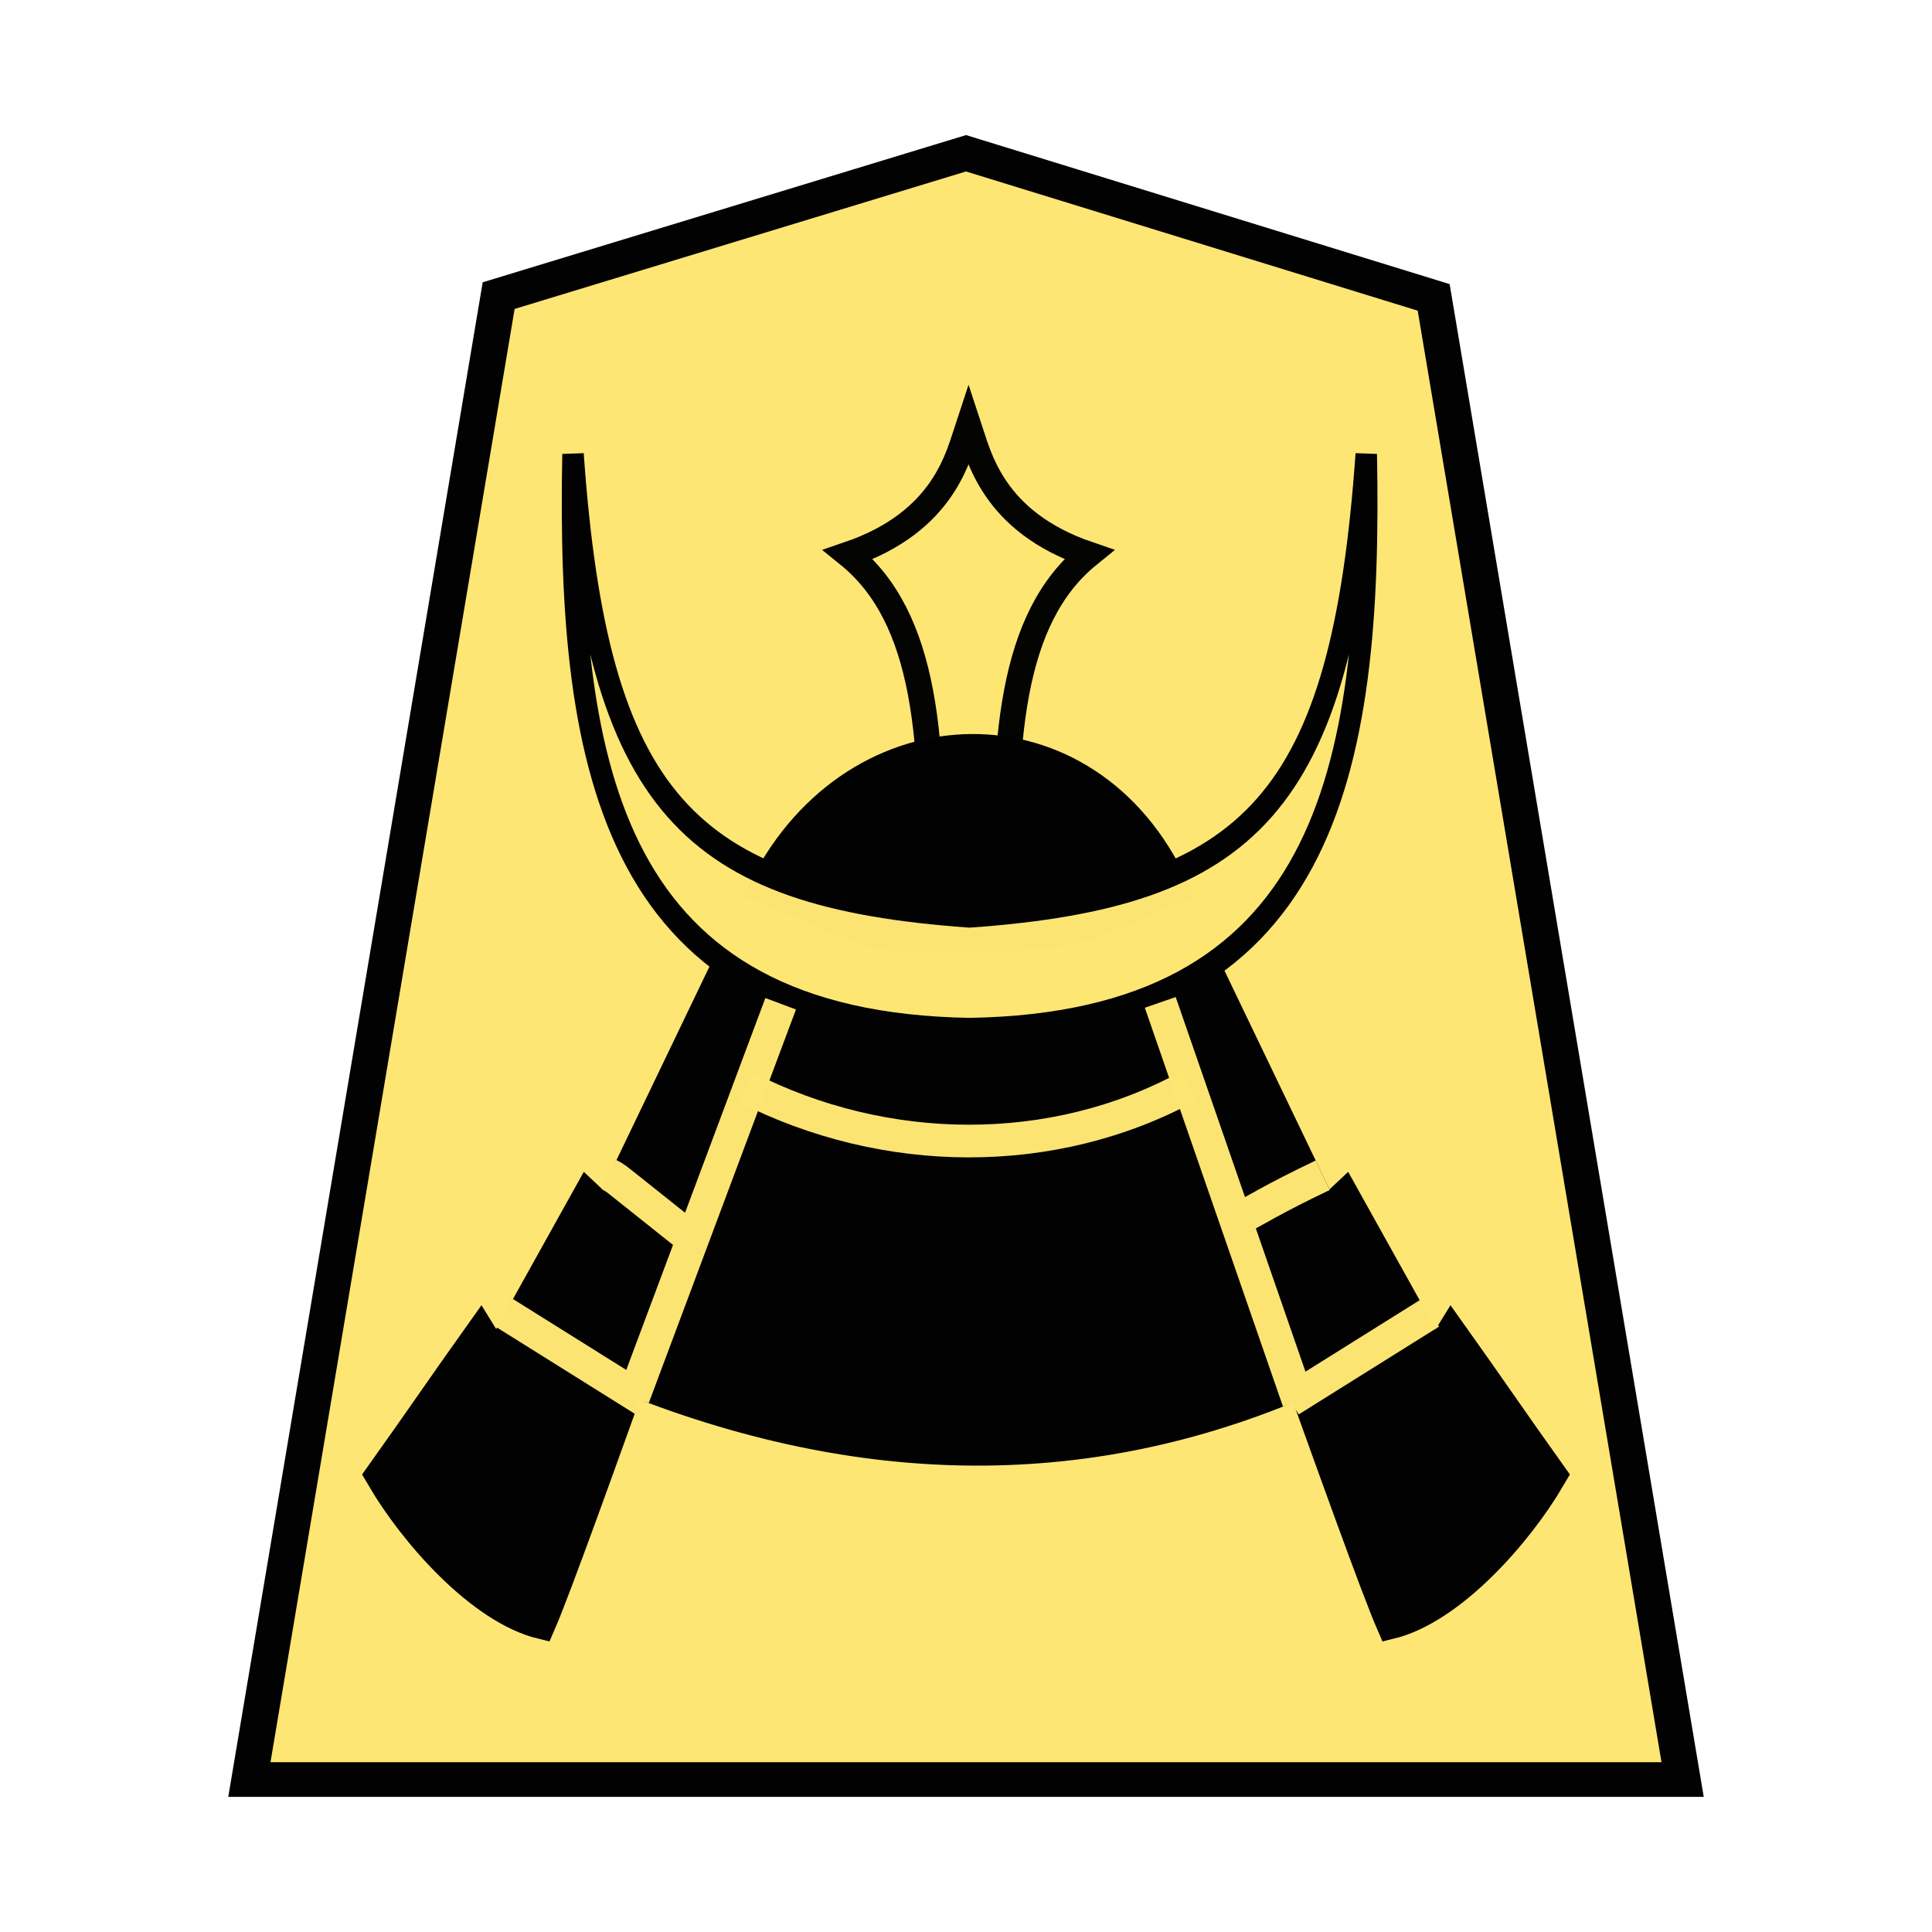
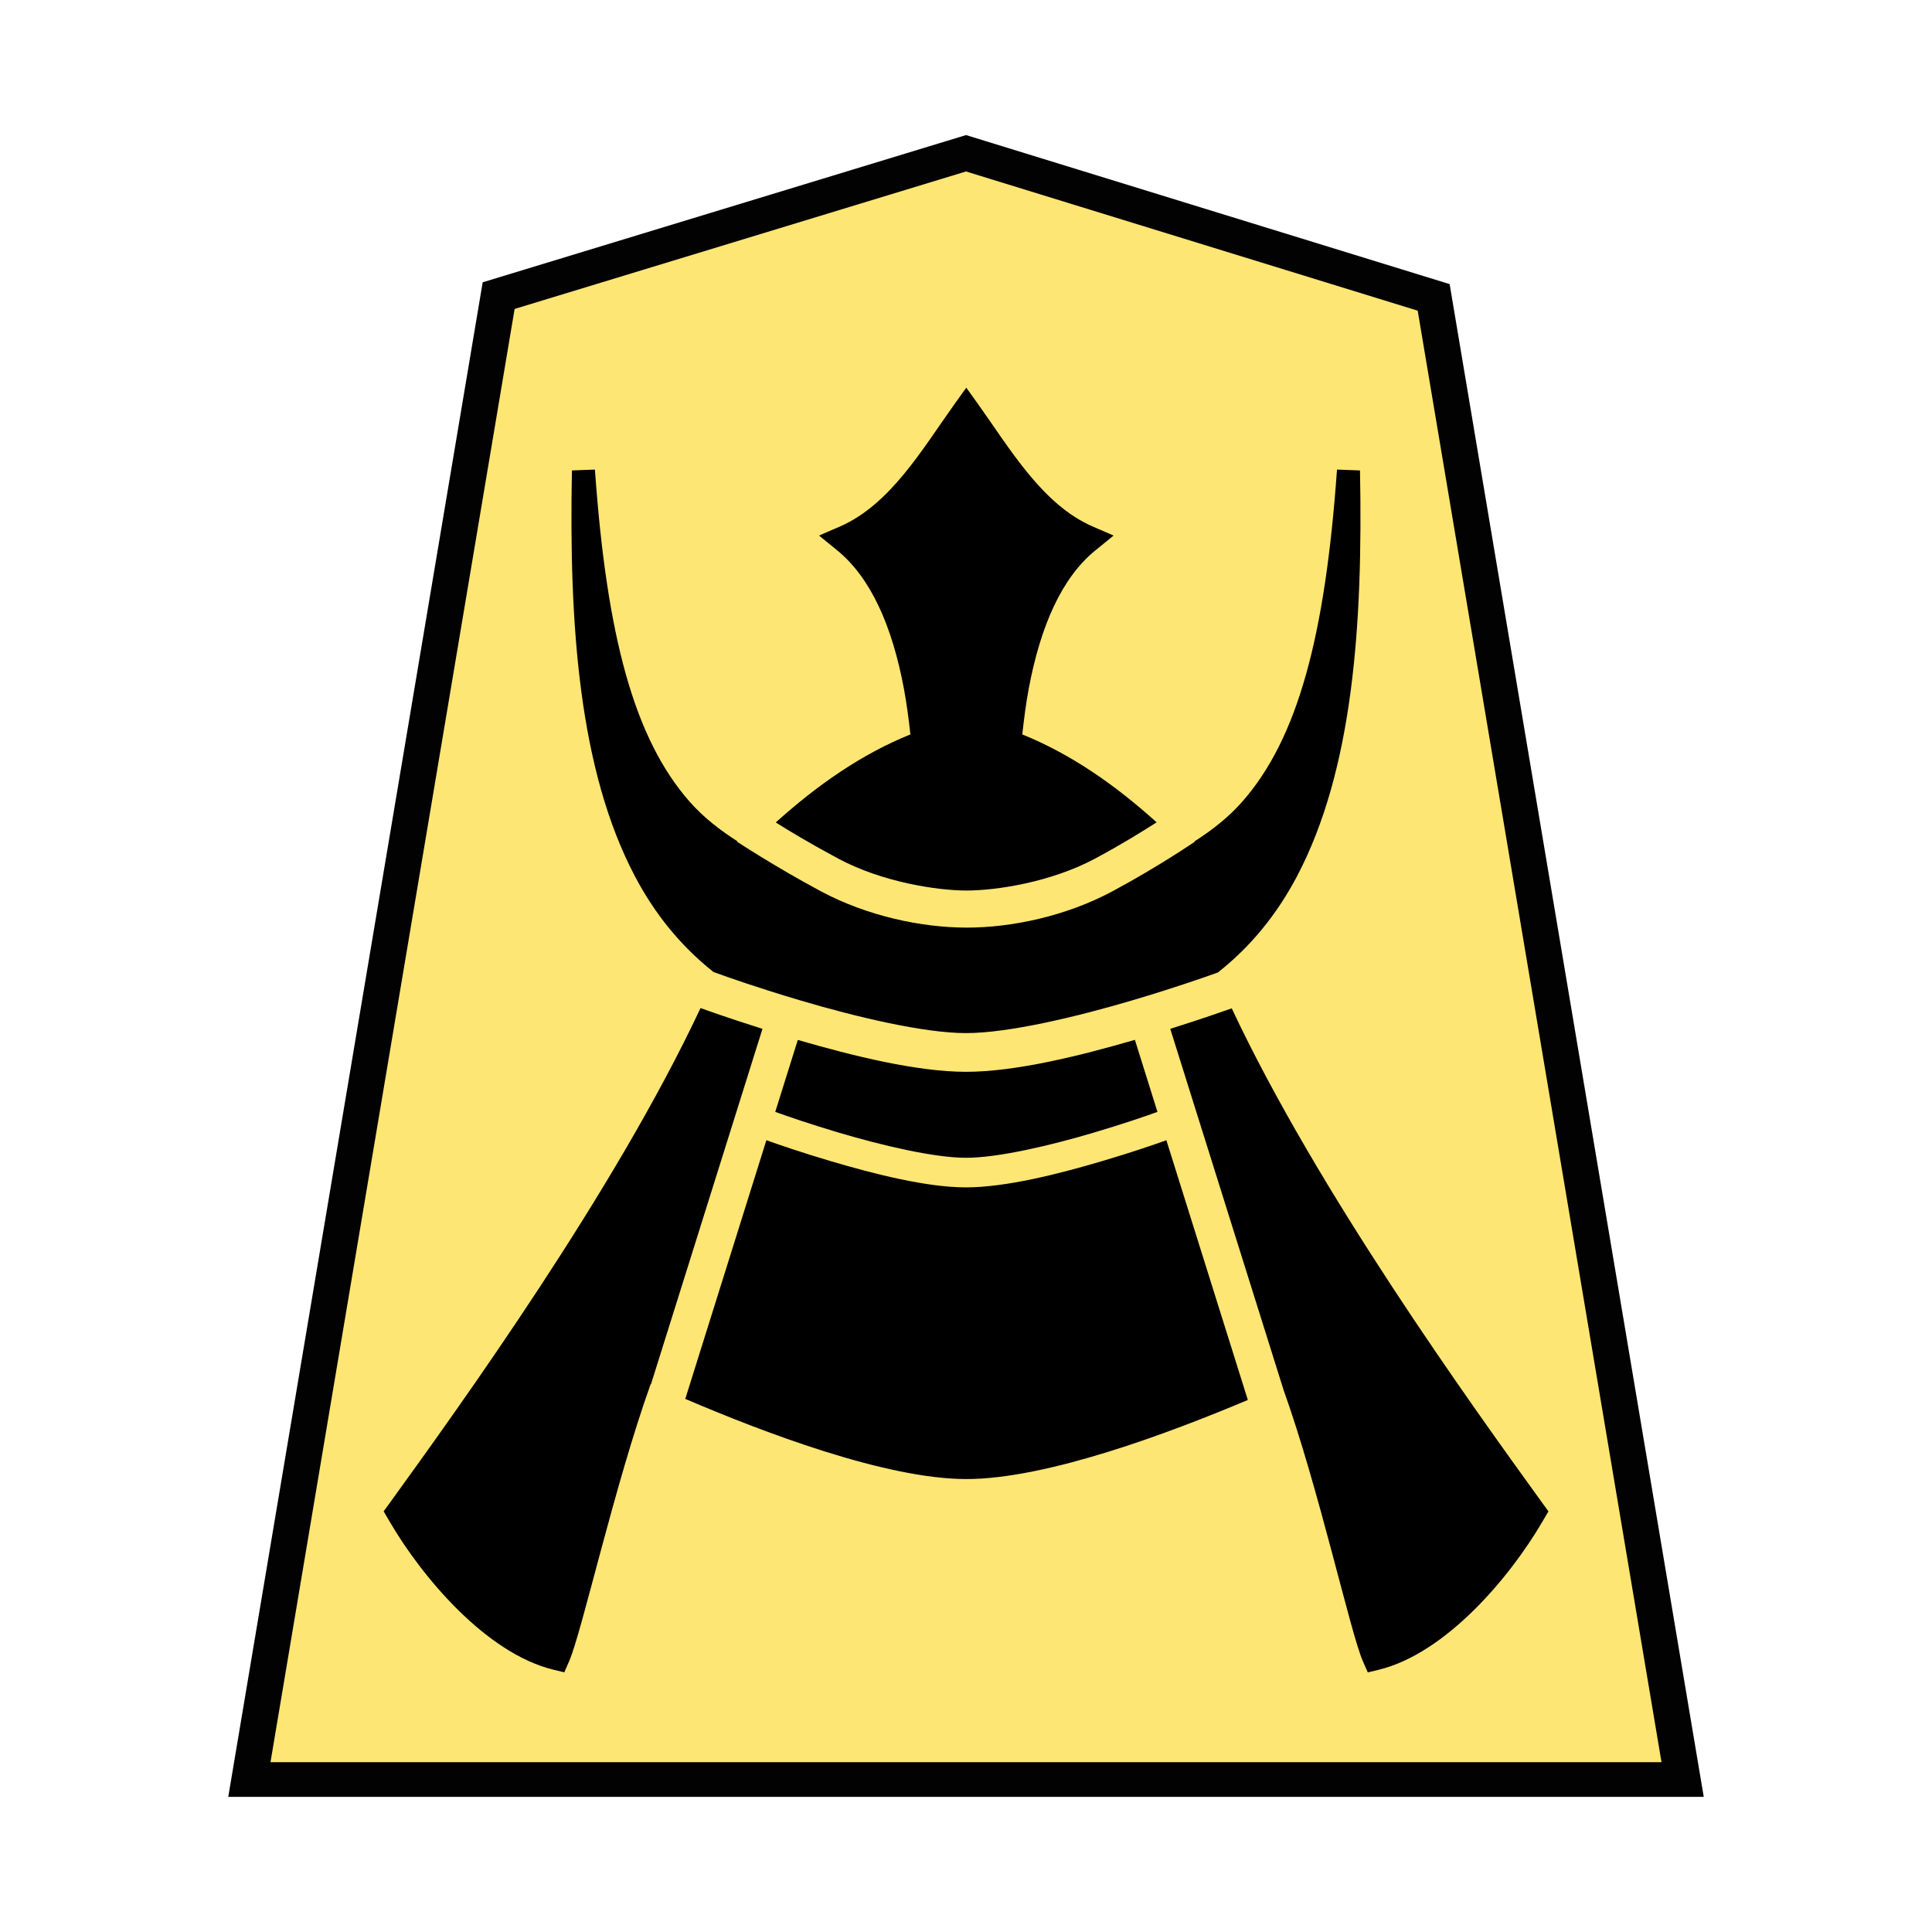
- <svg xmlns="http://www.w3.org/2000/svg" viewBox="0 0 52.157 52.157">
-   <g opacity=".99">
-     <path d="M-10.912 7.41l-13.002 4.104-6.935 42.781H9.024l-6.926-42.73z" fill="#fee572" fill-opacity=".992" stroke="#000" transform="matrix(.9704 0 0 .9364 36.668 -2.801)" />
-     <path d="M282.83 136.555c.204-5.885-.111-10.125-2.838-12.313 3.375-1.142 3.844-3.428 4.194-4.471.35 1.043.82 3.33 4.194 4.471-2.726 2.188-3.042 6.428-2.838 12.313v0c-.479.154-.912.23-1.356.233a4.436 4.436 0 01-1.356-.233z" transform="matrix(.7741 0 0 .78074 -193.841 -82.03)" opacity=".99" fill="#fee572" fill-opacity=".992" stroke="#000" stroke-width=".891" />
-     <path d="M20.668 23.967c2.483-4.883 8.68-5.01 10.98 0-2.514 1.027-2.365 1.275-5.476 1.26-3.11-.014-1.856.186-5.504-1.26z" stroke="#000" stroke-width=".882" />
-     <g stroke="#000">
-       <path d="M16.783 37.12c6.468 2.632 12.721 2.716 18.737 0l-3.534-10.03c-3.534 1.404-8.072 1.697-11.613-.08z" stroke-width=".882" />
-       <path transform="matrix(.06016 0 0 .07106 9.624 4.33)" d="M166.796 305.119l-54.464 95.975-8.754-6.962-40.59 61.712-7.283-9.989c-17.703 21.022-27.021 32.762-44.724 53.784 14.216 20.56 44.13 49.69 71.96 55.397 13.294-25.846 83.135-195.794 102.034-237.34M380.21 305.12l54.464 95.975 8.754-6.962 40.59 61.712 7.283-9.989c17.702 21.022 27.021 32.762 44.724 53.784-14.216 20.56-44.13 49.69-71.961 55.397-13.293-25.846-83.134-195.794-102.034-237.34" stroke-width="13.49" />
-       <path d="M20.135 29.352c3.752 1.915 8.287 1.967 11.946-.028" fill="none" stroke="#fee572" stroke-width=".882" stroke-opacity=".992" />
-       <path transform="matrix(.06016 0 0 .07106 9.624 4.33)" d="M97.159 111.627c-2.764 121.396 18.343 216.749 177.984 218.95 159.641-2.201 180.748-97.554 177.985-218.95-11.066 132.287-51.513 167.404-177.985 175.038-126.471-7.634-166.92-42.75-177.984-175.038z" fill="#fee572" fill-opacity=".992" stroke-width="9.635" />
-     </g>
-     <path d="M16.441 31.711c.198.097.256.17.335.224l1.966 1.566m16.967-1.774c-1.387.663-1.692.886-2.538 1.329M13.61 35.44l3.787 2.37m21.217-2.37l-3.787 2.37M17.1 37.725l3.975-10.627m10.248-.037l3.73 10.768" fill="none" stroke="#fee572" stroke-width=".882" stroke-opacity=".992" />
+ <svg xmlns="http://www.w3.org/2000/svg" viewBox="0 0 52.157 52.157" version="1.1" id="svg6076">
+   <defs id="defs6080" />
+   <g opacity=".99" id="g6074">
+     <path d="M-10.912 7.41l-13.002 4.104-6.935 42.781H9.024l-6.926-42.73z" fill="#fee572" fill-opacity=".992" stroke="#000" transform="matrix(.9704 0 0 .9364 36.668 -2.801)" id="path6056" />
  </g>
+   <path id="path6292" style="color:#000000;font-style:normal;font-variant:normal;font-weight:normal;font-stretch:normal;font-size:medium;line-height:normal;font-family:sans-serif;font-variant-ligatures:normal;font-variant-position:normal;font-variant-caps:normal;font-variant-numeric:normal;font-variant-alternates:normal;font-variant-east-asian:normal;font-feature-settings:normal;font-variation-settings:normal;text-indent:0;text-align:start;text-decoration:none;text-decoration-line:none;text-decoration-style:solid;text-decoration-color:#000000;letter-spacing:normal;word-spacing:normal;text-transform:none;writing-mode:lr-tb;direction:ltr;text-orientation:mixed;dominant-baseline:auto;baseline-shift:baseline;text-anchor:start;white-space:normal;shape-padding:0;shape-margin:0;inline-size:0;clip-rule:nonzero;display:inline;overflow:visible;visibility:visible;isolation:auto;mix-blend-mode:normal;color-interpolation:sRGB;color-interpolation-filters:linearRGB;solid-color:#000000;solid-opacity:1;vector-effect:none;fill:#000000;fill-opacity:1;fill-rule:nonzero;stroke:none;stroke-width:0.75;stroke-linecap:butt;stroke-linejoin:miter;stroke-miterlimit:4;stroke-dasharray:none;stroke-dashoffset:0;stroke-opacity:1;color-rendering:auto;image-rendering:auto;shape-rendering:auto;text-rendering:auto;enable-background:accumulate;stop-color:#000000" d="m 26.086,10.466 -0.303,0.422 c -0.881,1.232 -1.746,2.732 -3.104,3.324 l -0.568,0.246 0.482,0.393 c 0.912,0.738 1.493,2.047 1.811,3.75 0.072,0.388 0.127,0.801 0.174,1.225 -1.321,0.534 -2.515,1.368 -3.635,2.377 0.389,0.246 0.951,0.582 1.688,0.977 1.2,0.642 2.681,0.86 3.457,0.861 0.79,8.46e-4 2.274,-0.219 3.473,-0.861 0.746,-0.4 1.279,-0.735 1.664,-0.98 -1.117,-1.007 -2.308,-1.84 -3.627,-2.373 0.047,-0.424 0.1,-0.837 0.172,-1.225 0.318,-1.703 0.896,-3.012 1.809,-3.75 L 30.063,14.458 29.495,14.212 C 28.137,13.62 27.27,12.12 26.389,10.888 Z m -10.025,2.211 -0.621,0.023 c -0.081,4.184 0.191,8.092 1.703,10.961 0.536,1.017 1.239,1.883 2.119,2.58 0.391,0.142 1.18,0.421 2.334,0.764 1.506,0.447 3.341,0.884 4.48,0.885 1.143,3.81e-4 2.983,-0.437 4.494,-0.885 1.126,-0.334 1.897,-0.604 2.309,-0.752 0.887,-0.699 1.594,-1.57 2.133,-2.592 1.512,-2.869 1.784,-6.776 1.703,-10.961 l -0.621,-0.023 c -0.319,4.498 -1.058,7.262 -2.559,8.967 -0.369,0.419 -0.806,0.762 -1.285,1.068 l 0.006,0.01 c 0,0 -0.975,0.67 -2.225,1.34 -1.249,0.67 -2.718,0.982 -3.943,0.98 -1.214,-0.002 -2.68,-0.313 -3.93,-0.982 -1.249,-0.669 -2.258,-1.336 -2.258,-1.336 l 0.008,-0.012 C 19.429,22.406 18.989,22.063 18.619,21.644 17.119,19.939 16.379,17.176 16.061,12.677 Z m 2.85,14.539 c -2.323,4.954 -6.476,10.71 -8.359,13.316 l -0.195,0.268 0.17,0.291 c 0.872,1.49 2.601,3.546 4.418,3.986 l 0.289,0.07 0.135,-0.311 c 0.339,-0.778 1.224,-4.756 2.197,-7.471 0.003,8.47e-4 0.006,0.003 0.008,0.004 l 3.01,-9.594 c -0.931,-0.295 -1.416,-0.47 -1.672,-0.561 z m 14.34,0.006 c -0.262,0.092 -0.735,0.26 -1.658,0.553 l 3.061,9.756 c 0.947,2.642 1.803,6.546 2.135,7.307 l 0.137,0.311 0.289,-0.07 c 1.817,-0.44 3.544,-2.496 4.416,-3.986 l 0.172,-0.291 -0.195,-0.268 c -1.882,-2.606 -6.032,-8.359 -8.355,-13.311 z m -2.613,0.85 c -1.5,0.437 -3.235,0.864 -4.561,0.863 -1.319,-4.49e-4 -3.045,-0.426 -4.539,-0.861 l -0.609,1.943 c 0.342,0.122 0.901,0.318 1.711,0.559 1.156,0.343 2.565,0.679 3.439,0.68 0.877,2.88e-4 2.292,-0.336 3.451,-0.68 0.812,-0.241 1.374,-0.436 1.717,-0.559 z m -9.949,2.711 -2.189,6.982 c 2.073,0.887 5.395,2.161 7.58,2.164 2.176,0.003 5.486,-1.241 7.607,-2.135 l -2.199,-7.012 c -0.363,0.129 -0.924,0.324 -1.729,0.562 -1.189,0.352 -2.611,0.711 -3.68,0.711 -1.066,-3.64e-4 -2.483,-0.361 -3.668,-0.713 -0.8,-0.238 -1.36,-0.431 -1.723,-0.561 z" />
</svg>
